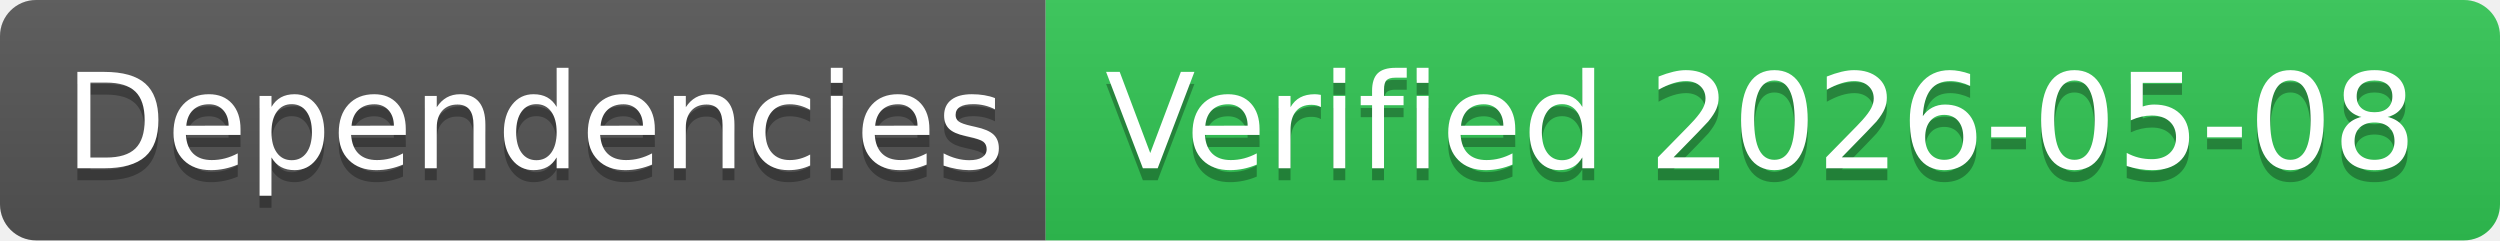
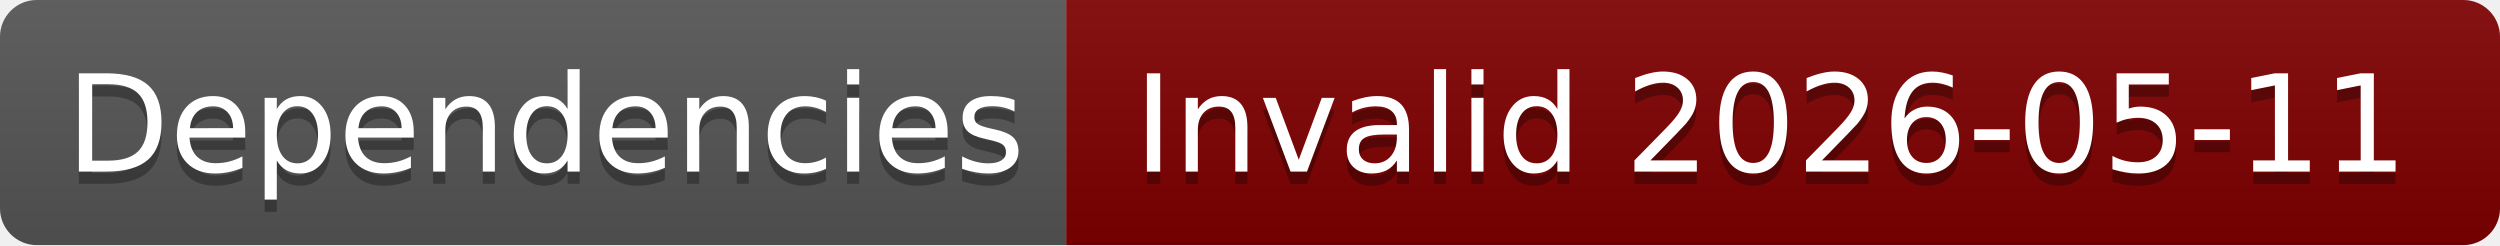
- <svg xmlns="http://www.w3.org/2000/svg" width="208" height="20" role="img" aria-label="Dependencies: Verified 2026-05-08">
+ <svg xmlns="http://www.w3.org/2000/svg" width="204" height="20" role="img" aria-label="Dependencies: Invalid 2026-05-11">
  <linearGradient id="s" x2="0" y2="100%">
    <stop offset="0" stop-color="#bbb" stop-opacity=".1" />
    <stop offset="1" stop-opacity=".1" />
  </linearGradient>
  <clipPath id="r">
-     <rect width="208" height="20" rx="3" fill="#fff" />
+     <rect width="204" height="20" rx="3" fill="#fff" />
  </clipPath>
  <g clip-path="url(#r)">
    <rect width="87" height="20" fill="#555" />
-     <rect x="87" width="121" height="20" fill="#31c653" />
-     <rect width="208" height="20" fill="url(#s)" />
+     <rect x="87" width="117" height="20" fill="#800000" />
+     <rect width="204" height="20" fill="url(#s)" />
  </g>
  <g fill="#fff" text-anchor="middle" font-family="Verdana,Geneva,DejaVu Sans,sans-serif" text-rendering="geometricPrecision" font-size="110">
    <text aria-hidden="true" x="445" y="150" fill="#010101" fill-opacity=".3" transform="scale(.1)" textLength="770">Dependencies</text>
    <text x="445" y="140" transform="scale(.1)" fill="#fff" textLength="770">Dependencies</text>
-     <text aria-hidden="true" x="1465" y="150" fill="#010101" fill-opacity=".3" transform="scale(.1)" textLength="1110">Verified 2026-05-08</text>
-     <text x="1465" y="140" transform="scale(.1)" fill="#fff" textLength="1110">Verified 2026-05-08</text>
+     <text aria-hidden="true" x="1445" y="150" fill="#010101" fill-opacity=".3" transform="scale(.1)" textLength="1070">Invalid 2026-05-11</text>
+     <text x="1445" y="140" transform="scale(.1)" fill="#fff" textLength="1070">Invalid 2026-05-11</text>
  </g>
</svg>
